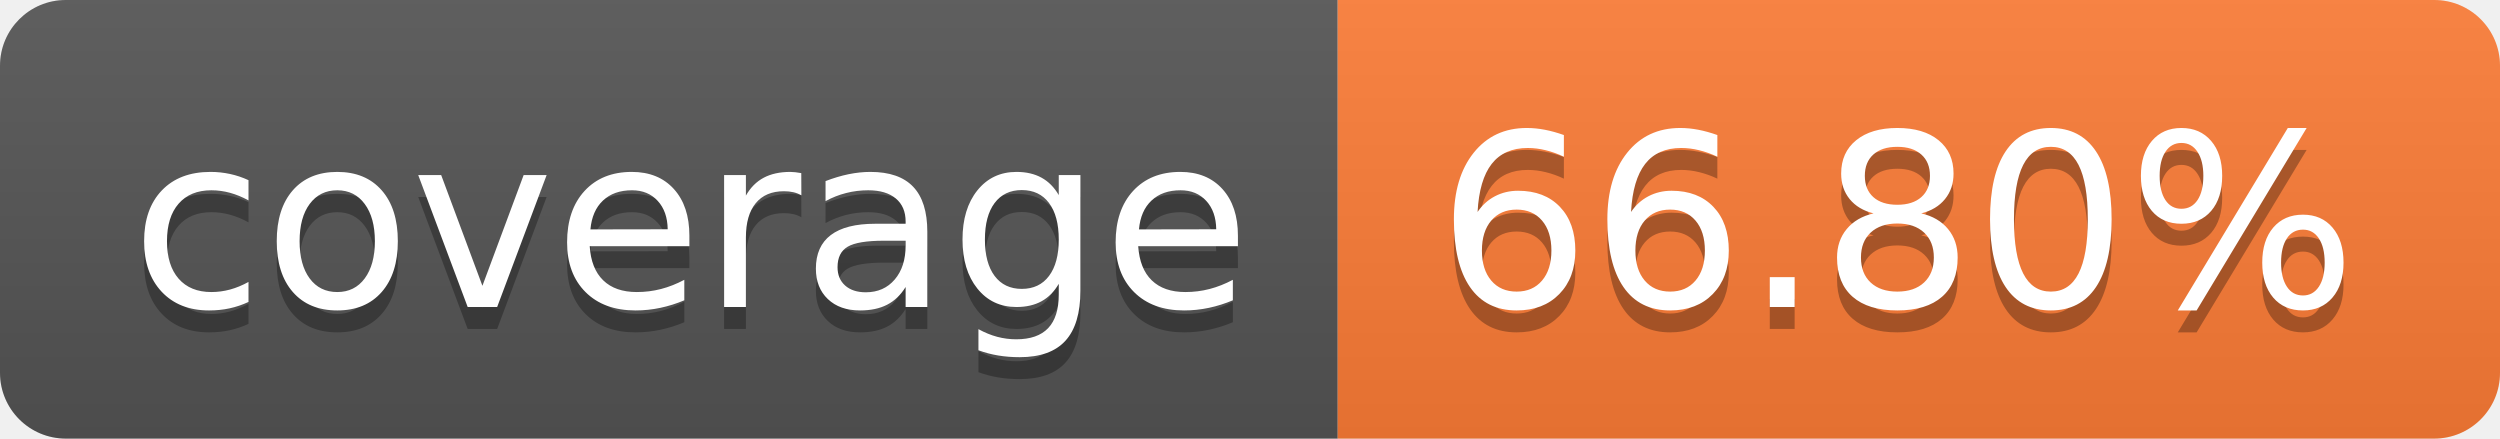
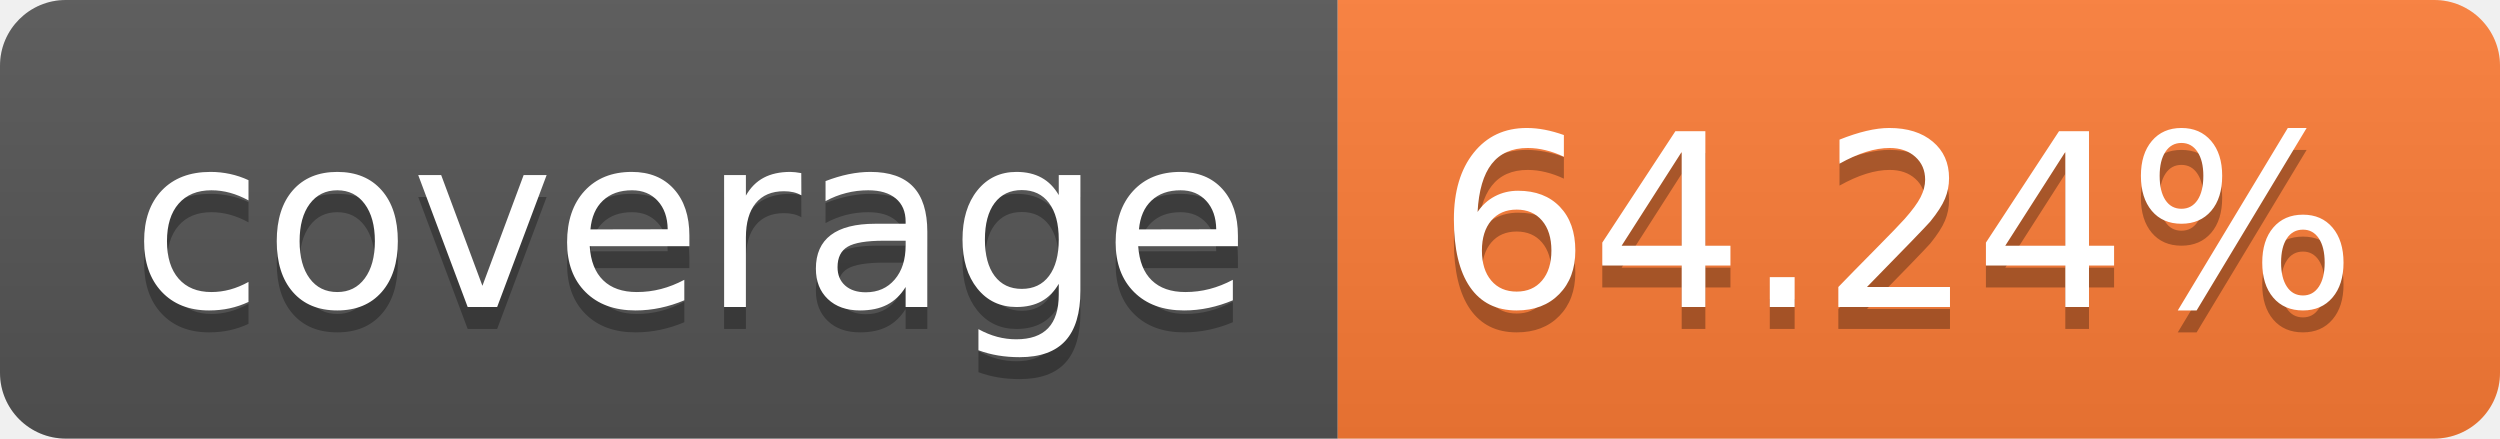
- <svg xmlns="http://www.w3.org/2000/svg" width="114" height="20" role="img" aria-label="coverage: 66.80%">
+ <svg xmlns="http://www.w3.org/2000/svg" width="114" height="20" role="img" aria-label="coverage: 64.24%">
  <linearGradient id="s" x2="0" y2="100%">
    <stop offset="0" stop-color="#bbb" stop-opacity=".1" />
    <stop offset="1" stop-opacity=".1" />
  </linearGradient>
  <clipPath id="r">
    <rect width="114" height="20" rx="3" fill="#fff" />
  </clipPath>
  <g clip-path="url(#r)">
    <rect width="61" height="20" fill="#555" />
    <rect x="61" width="53" height="20" fill="#fe7d37" />
    <rect width="114" height="20" fill="url(#s)" />
  </g>
  <g fill="#fff" text-anchor="middle" font-family="Verdana,Geneva,DejaVu Sans,sans-serif" text-rendering="geometricPrecision" font-size="110">
    <text aria-hidden="true" x="315" y="150" fill="#010101" fill-opacity=".3" transform="scale(.1)" textLength="510">coverage</text>
    <text x="315" y="140" transform="scale(.1)" fill="#fff" textLength="510">coverage</text>
-     <text aria-hidden="true" x="865" y="150" fill="#010101" fill-opacity=".3" transform="scale(.1)" textLength="430">66.80%</text>
-     <text x="865" y="140" transform="scale(.1)" fill="#fff" textLength="430">66.80%</text>
+     <text aria-hidden="true" x="865" y="150" fill="#010101" fill-opacity=".3" transform="scale(.1)" textLength="430">64.24%</text>
+     <text x="865" y="140" transform="scale(.1)" fill="#fff" textLength="430">64.24%</text>
  </g>
</svg>
